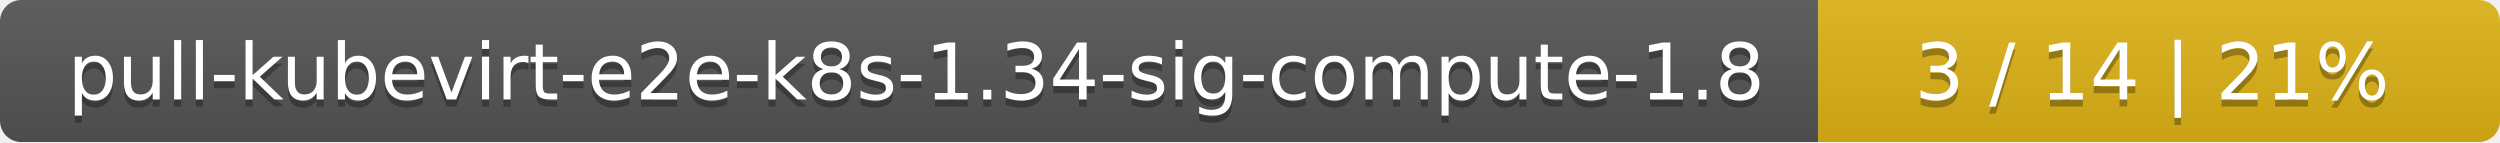
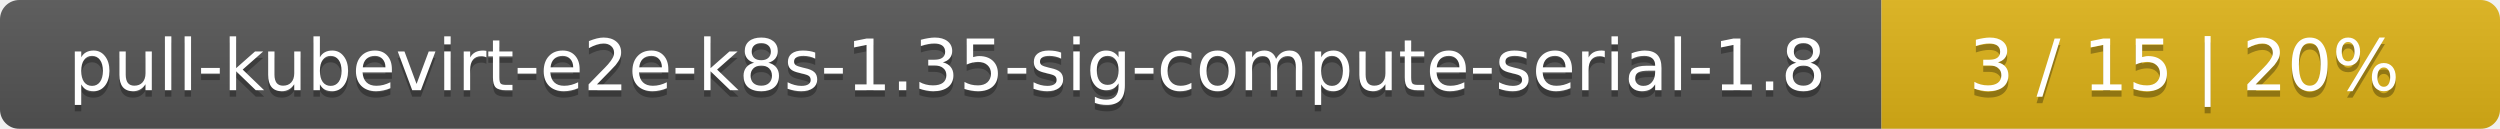
- <svg xmlns="http://www.w3.org/2000/svg" width="352" height="20">
+ <svg xmlns="http://www.w3.org/2000/svg" width="388" height="20">
  <linearGradient id="smooth" x2="0" y2="100%">
    <stop offset="0" stop-color="#bbb" stop-opacity=".1" />
    <stop offset="1" stop-opacity=".1" />
  </linearGradient>
  <mask id="round">
-     <rect width="352" height="20" rx="3" fill="#fff" />
+     <rect width="388" height="20" rx="3" fill="#fff" />
  </mask>
  <g mask="url(#round)">
-     <rect width="256" height="20" fill="#555" />
-     <rect x="256" width="96" height="20" fill="#dfb317" />
-     <rect width="352" height="20" fill="url(#smooth)" />
+     <rect width="292" height="20" fill="#555" />
+     <rect x="292" width="96" height="20" fill="#dfb317" />
+     <rect width="388" height="20" fill="url(#smooth)" />
  </g>
  <g fill="#fff" text-anchor="middle" font-family="DejaVu Sans,Verdana,Geneva,sans-serif" font-size="11">
-     <text x="129" y="15" fill="#010101" fill-opacity=".3">pull-kubevirt-e2e-k8s-1.34-sig-compute-1.8</text>
-     <text x="129" y="14">pull-kubevirt-e2e-k8s-1.34-sig-compute-1.8</text>
-     <text x="303" y="15" fill="#010101" fill-opacity=".3">3 / 14    |    21%</text>
-     <text x="303" y="14">3 / 14    |    21%</text>
+     <text x="147" y="15" fill="#010101" fill-opacity=".3">pull-kubevirt-e2e-k8s-1.35-sig-compute-serial-1.8</text>
+     <text x="147" y="14">pull-kubevirt-e2e-k8s-1.35-sig-compute-serial-1.8</text>
+     <text x="339" y="15" fill="#010101" fill-opacity=".3">3 / 15    |    20%</text>
+     <text x="339" y="14">3 / 15    |    20%</text>
  </g>
</svg>
